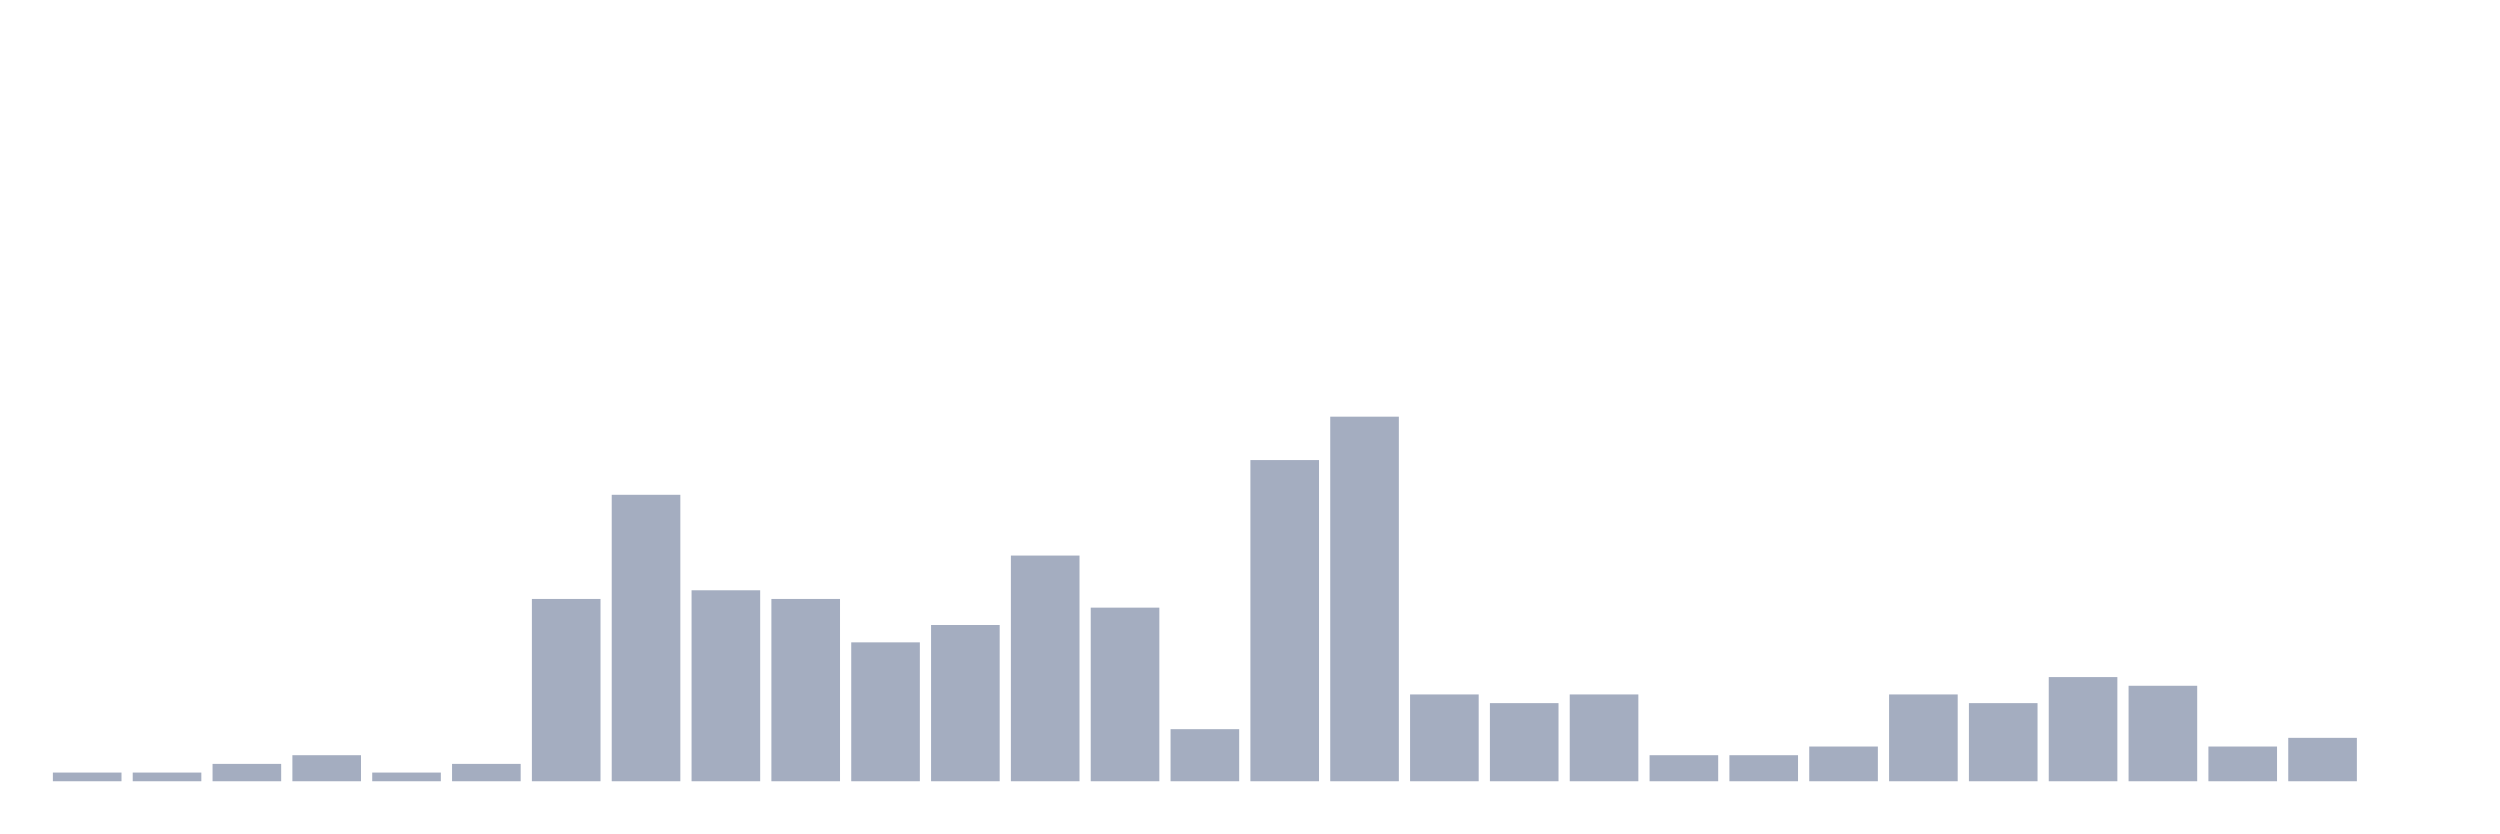
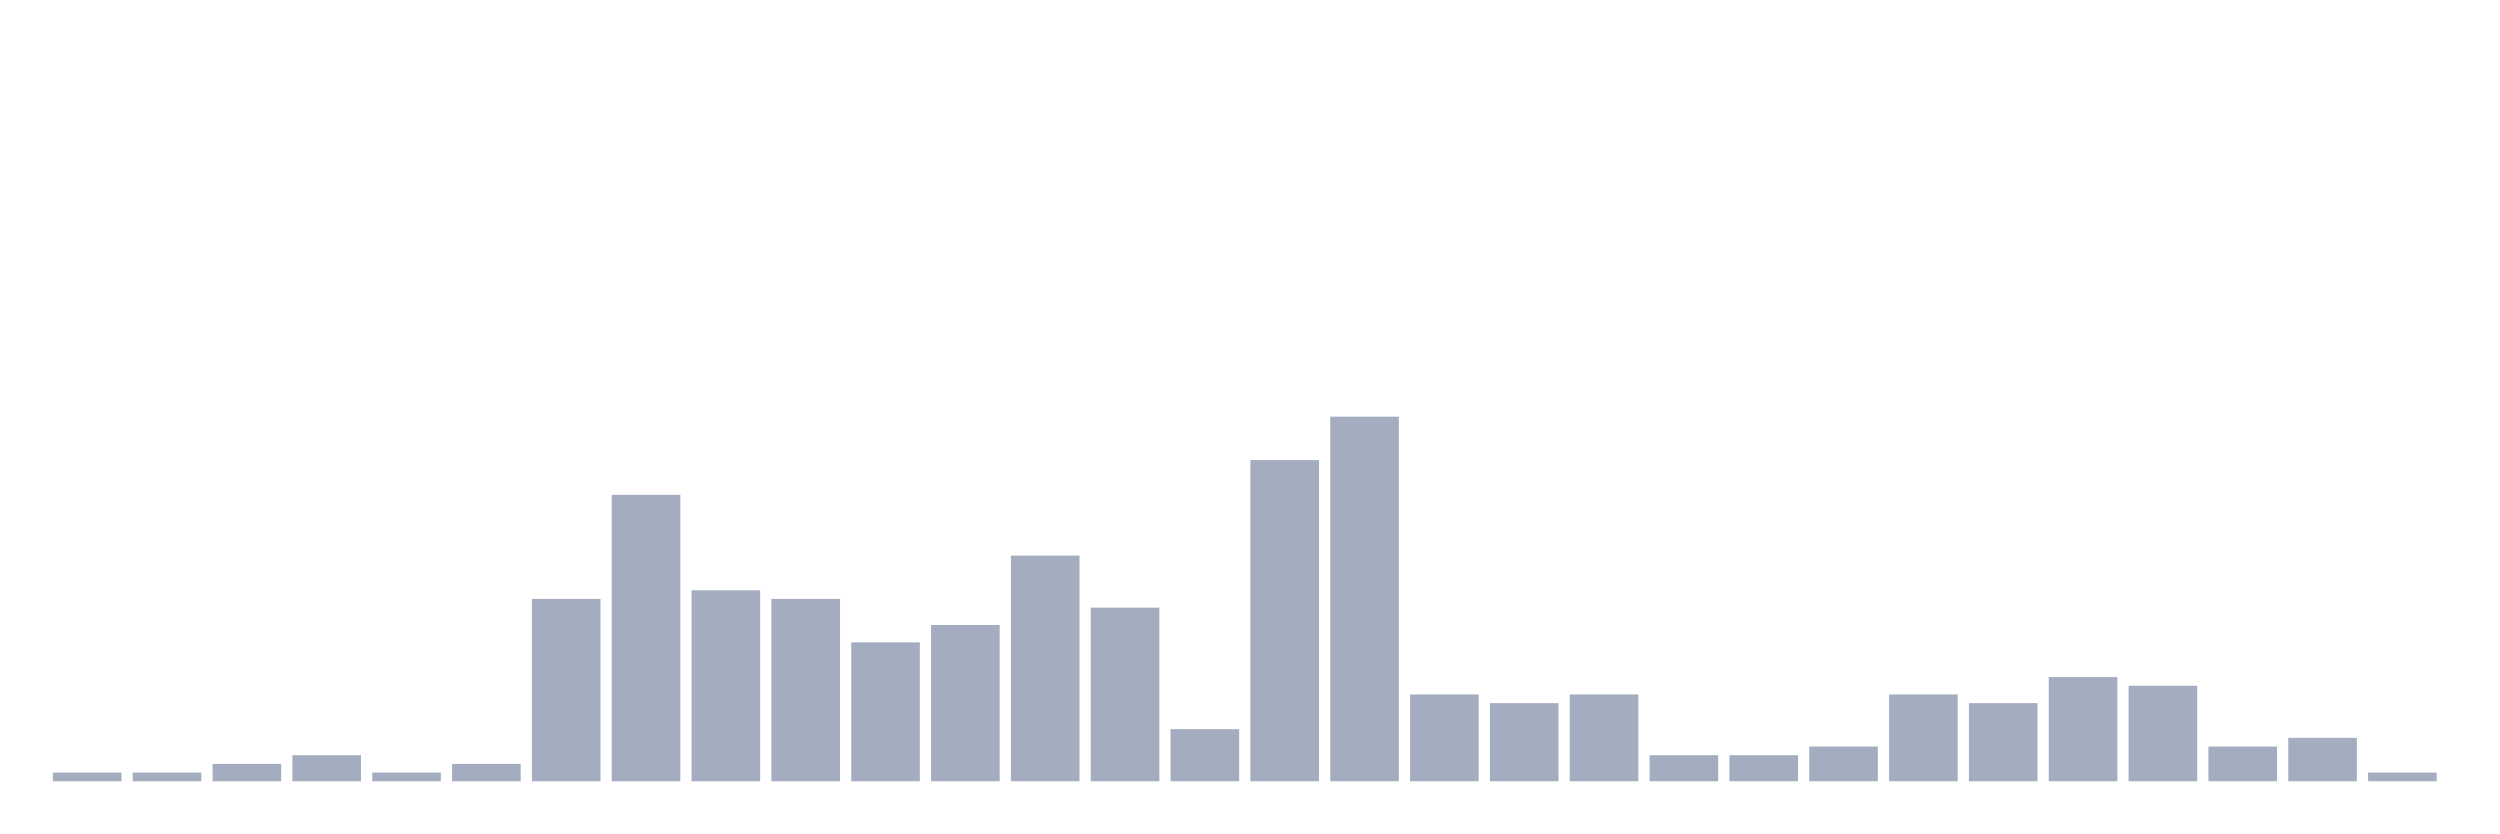
<svg xmlns="http://www.w3.org/2000/svg" viewBox="0 0 480 160">
  <g transform="translate(10,10)">
    <rect class="bar" x="0.153" width="13.175" y="138.333" height="1.667" fill="rgb(164,173,192)" />
    <rect class="bar" x="15.482" width="13.175" y="138.333" height="1.667" fill="rgb(164,173,192)" />
    <rect class="bar" x="30.81" width="13.175" y="136.667" height="3.333" fill="rgb(164,173,192)" />
    <rect class="bar" x="46.138" width="13.175" y="135" height="5" fill="rgb(164,173,192)" />
    <rect class="bar" x="61.466" width="13.175" y="138.333" height="1.667" fill="rgb(164,173,192)" />
    <rect class="bar" x="76.794" width="13.175" y="136.667" height="3.333" fill="rgb(164,173,192)" />
    <rect class="bar" x="92.123" width="13.175" y="105" height="35" fill="rgb(164,173,192)" />
    <rect class="bar" x="107.451" width="13.175" y="85" height="55" fill="rgb(164,173,192)" />
    <rect class="bar" x="122.779" width="13.175" y="103.333" height="36.667" fill="rgb(164,173,192)" />
    <rect class="bar" x="138.107" width="13.175" y="105" height="35" fill="rgb(164,173,192)" />
    <rect class="bar" x="153.436" width="13.175" y="113.333" height="26.667" fill="rgb(164,173,192)" />
    <rect class="bar" x="168.764" width="13.175" y="110" height="30" fill="rgb(164,173,192)" />
    <rect class="bar" x="184.092" width="13.175" y="96.667" height="43.333" fill="rgb(164,173,192)" />
    <rect class="bar" x="199.42" width="13.175" y="106.667" height="33.333" fill="rgb(164,173,192)" />
    <rect class="bar" x="214.748" width="13.175" y="130" height="10" fill="rgb(164,173,192)" />
    <rect class="bar" x="230.077" width="13.175" y="78.333" height="61.667" fill="rgb(164,173,192)" />
    <rect class="bar" x="245.405" width="13.175" y="70" height="70" fill="rgb(164,173,192)" />
    <rect class="bar" x="260.733" width="13.175" y="123.333" height="16.667" fill="rgb(164,173,192)" />
    <rect class="bar" x="276.061" width="13.175" y="125" height="15" fill="rgb(164,173,192)" />
    <rect class="bar" x="291.39" width="13.175" y="123.333" height="16.667" fill="rgb(164,173,192)" />
    <rect class="bar" x="306.718" width="13.175" y="135" height="5" fill="rgb(164,173,192)" />
    <rect class="bar" x="322.046" width="13.175" y="135" height="5" fill="rgb(164,173,192)" />
    <rect class="bar" x="337.374" width="13.175" y="133.333" height="6.667" fill="rgb(164,173,192)" />
    <rect class="bar" x="352.702" width="13.175" y="123.333" height="16.667" fill="rgb(164,173,192)" />
    <rect class="bar" x="368.031" width="13.175" y="125" height="15" fill="rgb(164,173,192)" />
    <rect class="bar" x="383.359" width="13.175" y="120" height="20" fill="rgb(164,173,192)" />
    <rect class="bar" x="398.687" width="13.175" y="121.667" height="18.333" fill="rgb(164,173,192)" />
    <rect class="bar" x="414.015" width="13.175" y="133.333" height="6.667" fill="rgb(164,173,192)" />
    <rect class="bar" x="429.344" width="13.175" y="131.667" height="8.333" fill="rgb(164,173,192)" />
-     <rect class="bar" x="444.672" width="13.175" y="140" height="0" fill="rgb(164,173,192)" />
+     <rect class="bar" x="444.672" width="13.175" y="138.333" height="1.667" fill="rgb(164,173,192)" />
  </g>
</svg>
